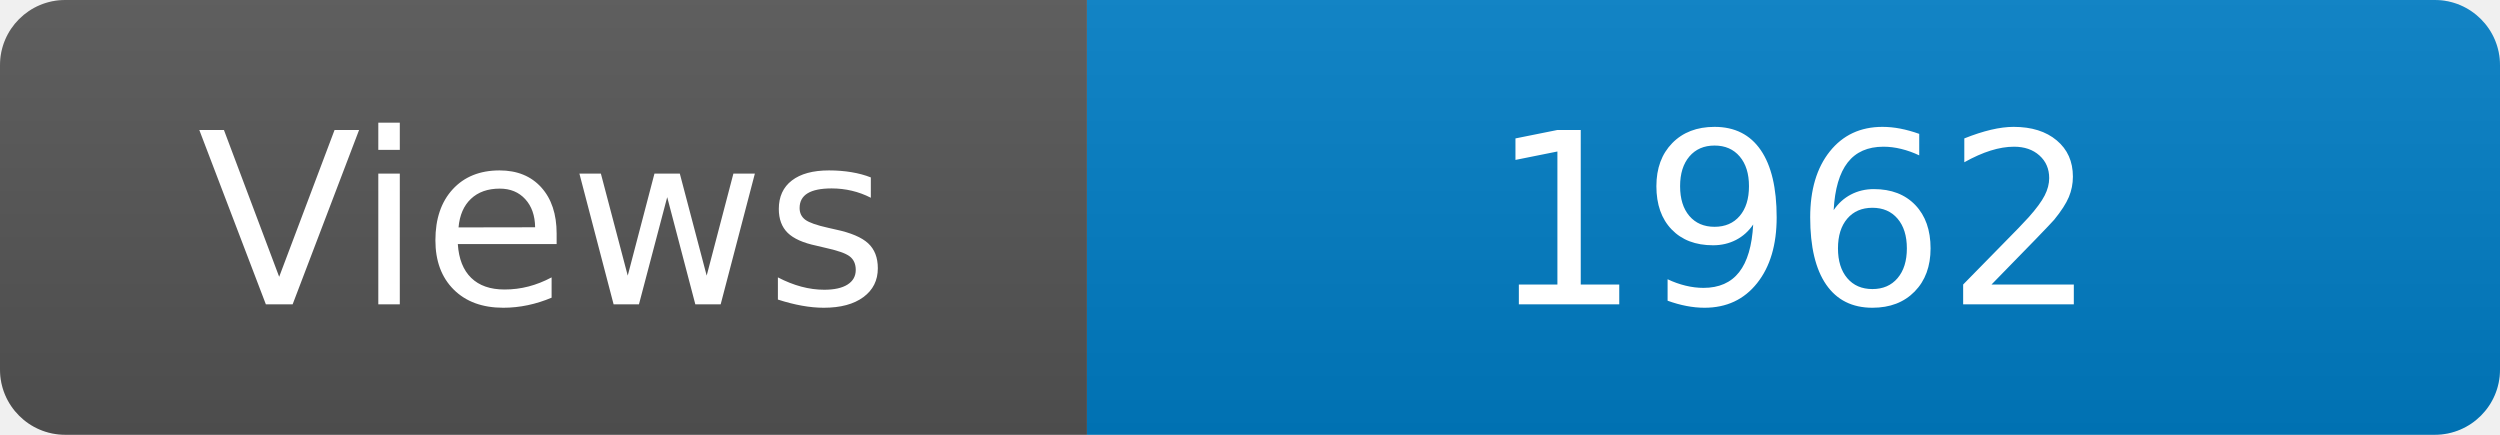
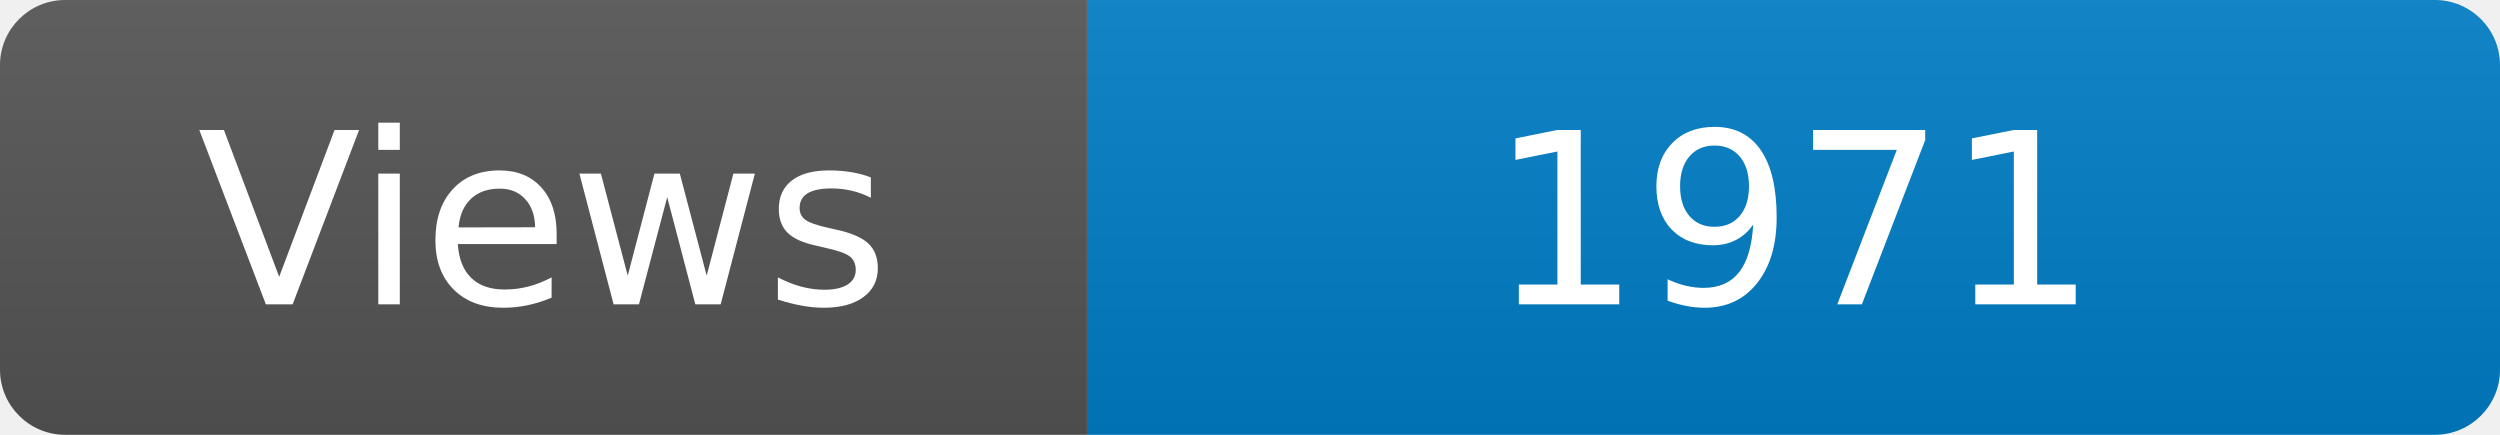
<svg xmlns="http://www.w3.org/2000/svg" width="115" height="20" role="img" aria-label="Maintained?: yes">
  <linearGradient id="s" x2="0" y2="100%">
    <stop offset="0" stop-color="#bbb" stop-opacity=".1" />
    <stop offset="1" stop-opacity=".1" />
  </linearGradient>
  <clipPath id="r">
    <rect width="115" height="20" rx="3" fill="#fff" />
  </clipPath>
  <g clip-path="url(#r)">
    <rect width="50" height="20" fill="#555" />
    <rect x="50" width="160" height="20" fill="#007ec6" />
    <rect width="115" height="20" fill="url(#s)" />
  </g>
  <g fill="#fff" text-anchor="middle" font-family="Verdana,Geneva,DejaVu Sans,sans-serif" font-size="110">
    <text x="250" y="140" transform="scale(.1)" fill="#fff">Views</text>
-     <text x="825" y="140" transform="scale(.1)" fill="#fff">1962</text>
+     <text x="825" y="140" transform="scale(.1)" fill="#fff">1971</text>
  </g>
</svg>
